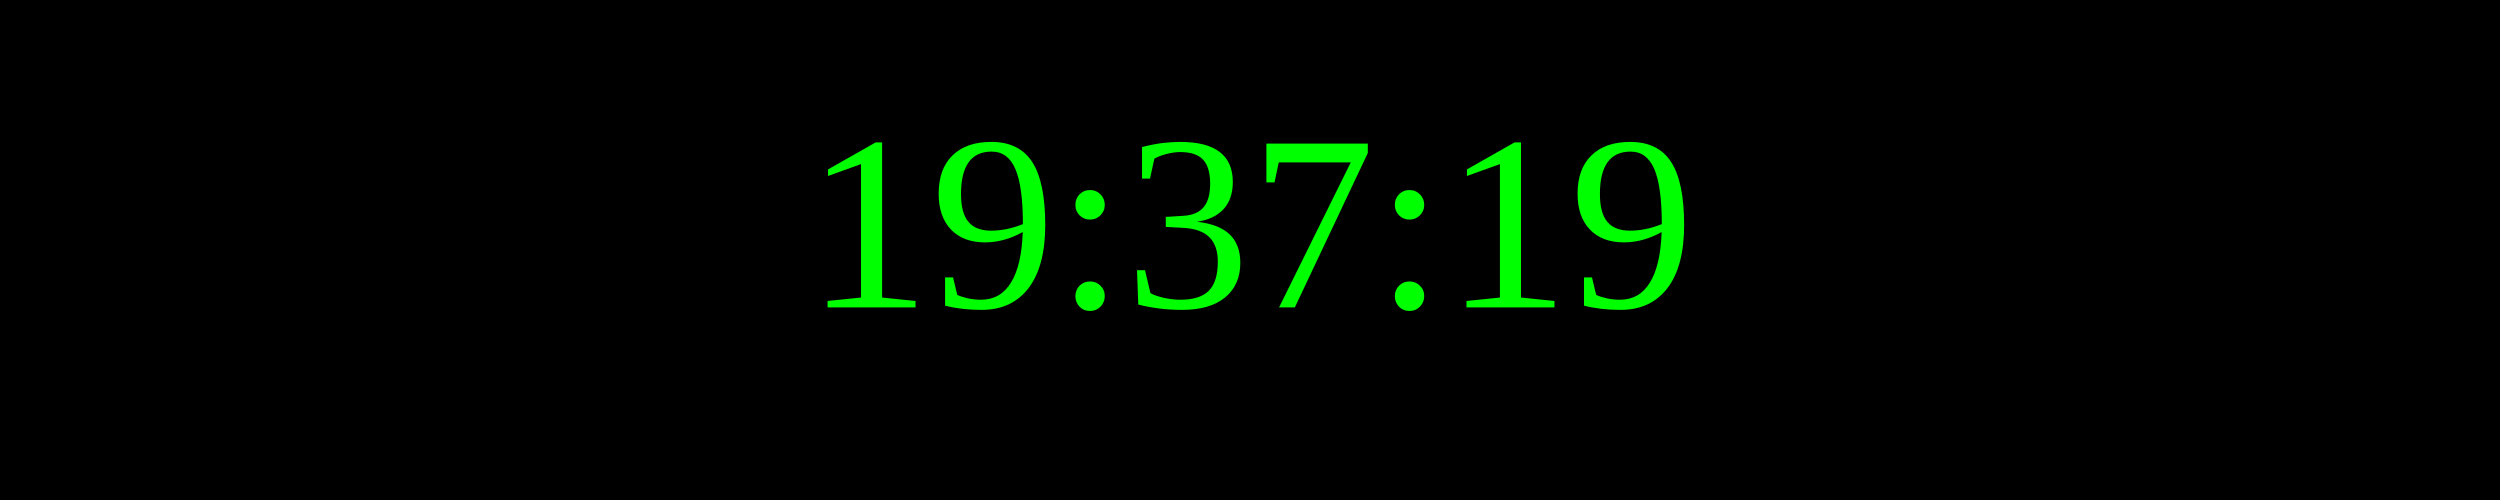
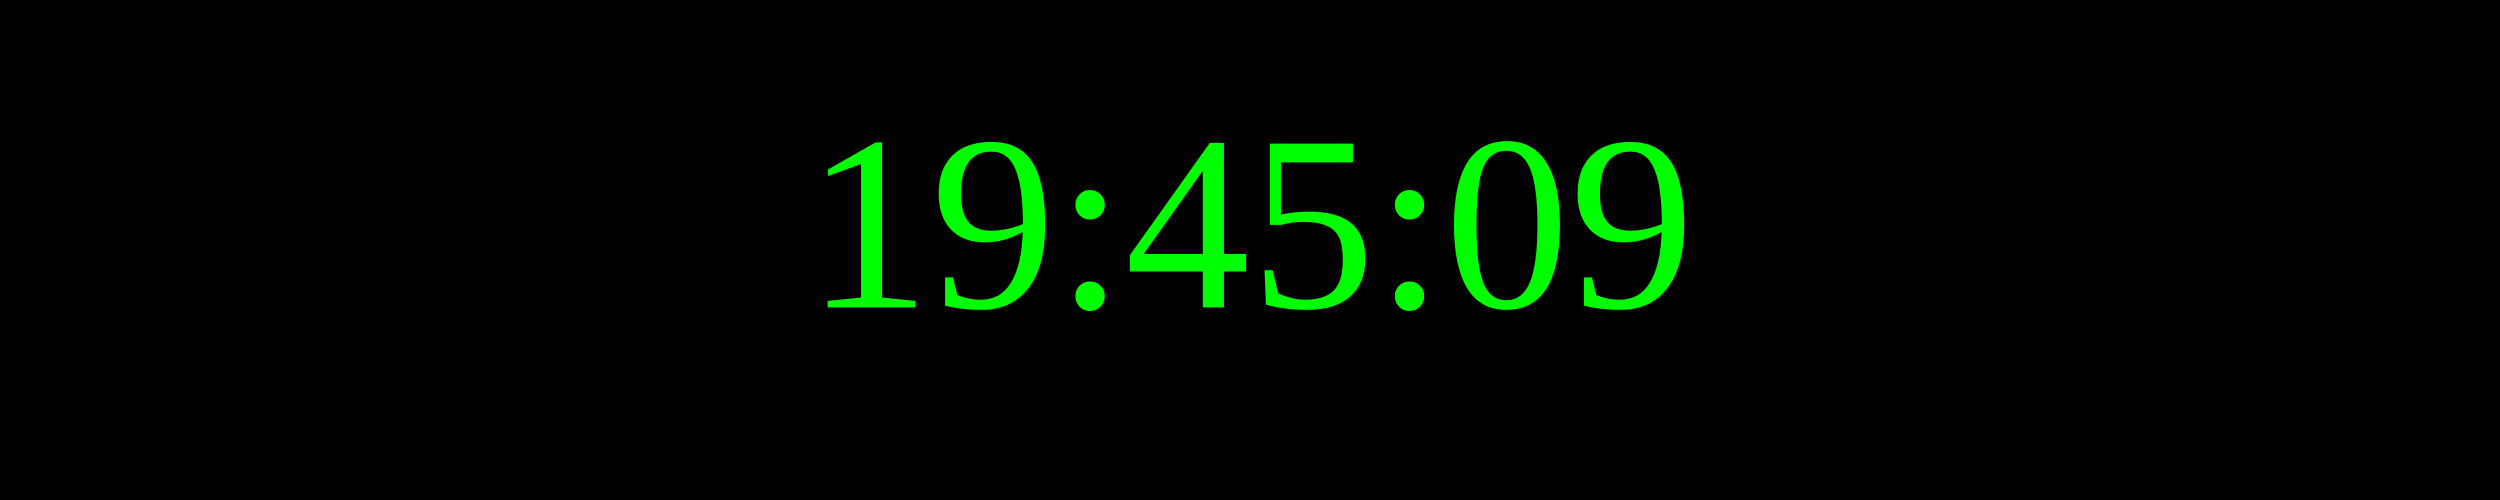
<svg xmlns="http://www.w3.org/2000/svg" width="250" height="50">
  <rect width="100%" height="100%" fill="black" />
  <text x="50%" y="50%" font-size="25" fill="lime" text-anchor="middle" dominant-baseline="middle">
- 19:37:19
+ 19:45:09
</text>
</svg>
